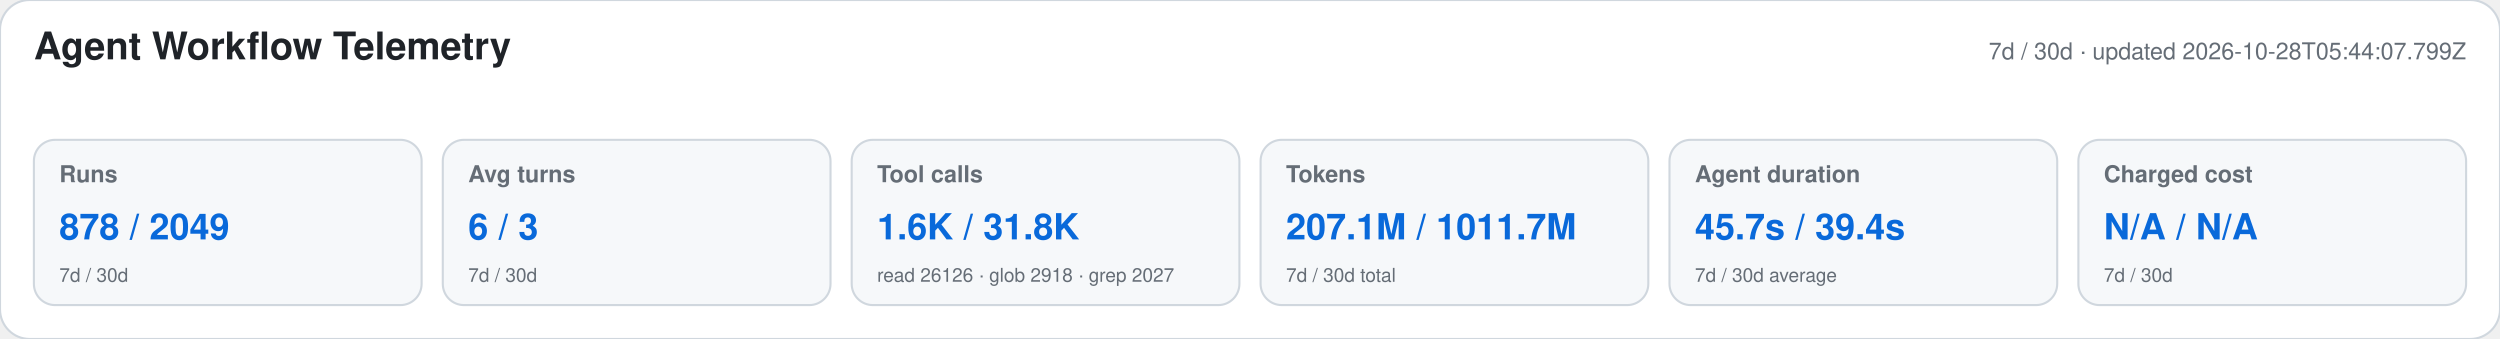
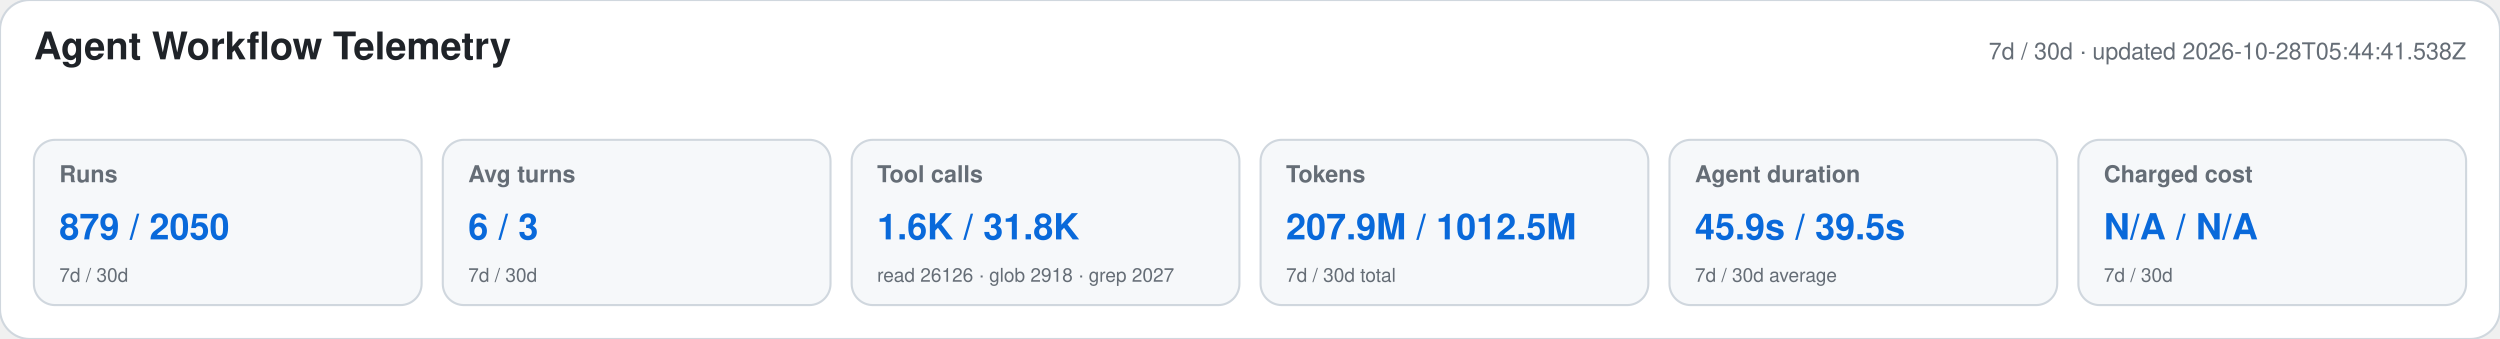
<svg xmlns="http://www.w3.org/2000/svg" width="1180" height="160" viewBox="0 0 1180 160" role="img" aria-labelledby="title desc">
  <style>text{font-family:-apple-system,BlinkMacSystemFont,"Segoe UI",Helvetica,Arial,sans-serif}.heading{font-size:18px;font-weight:650;fill:#1f2328}.meta,.label,.secondary{fill:#656d76}.meta,.label{font-size:11px}.label{font-weight:600}.primary{font-size:17px;font-weight:700;fill:#0969da}.secondary{font-size:9px}</style>
  <rect width="1180" height="160" rx="14" fill="#ffffff" stroke="#d0d7de" />
  <text x="16" y="28" class="heading">Agent Workflow Telemetry</text>
-   <text x="1164" y="28" text-anchor="end" class="meta">7d / 30d · updated 2026-10-28T05:44:07.799Z</text>
+   <text x="1164" y="28" text-anchor="end" class="meta">7d / 30d · updated 2026-10-28T05:44:41.538Z</text>
  <g>
    <rect x="16" y="66" width="183" height="78" rx="10" fill="#f6f8fa" stroke="#d0d7de" />
    <text x="28" y="86" class="label">Runs</text>
-     <text x="28" y="113" class="primary">878 / 2049</text>
+     <text x="28" y="113" class="primary">879 / 2050</text>
    <text x="28" y="133" class="secondary">7d / 30d</text>
  </g>
  <g>
    <rect x="209" y="66" width="183" height="78" rx="10" fill="#f6f8fa" stroke="#d0d7de" />
    <text x="221" y="86" class="label">Avg turns</text>
    <text x="221" y="113" class="primary">6 / 3</text>
    <text x="221" y="133" class="secondary">7d / 30d</text>
  </g>
  <g>
    <rect x="402" y="66" width="183" height="78" rx="10" fill="#f6f8fa" stroke="#d0d7de" />
    <text x="414" y="86" class="label">Tool calls</text>
    <text x="414" y="113" class="primary">1.6K / 31.8K</text>
    <text x="414" y="133" class="secondary">read 26126 · glob 2918 · grep 2027</text>
  </g>
  <g>
    <rect x="595" y="66" width="183" height="78" rx="10" fill="#f6f8fa" stroke="#d0d7de" />
    <text x="607" y="86" class="label">Tokens</text>
-     <text x="607" y="113" class="primary">207.1M / 1011.7M</text>
+     <text x="607" y="113" class="primary">207.9M / 1012.5M</text>
    <text x="607" y="133" class="secondary">7d / 30d total</text>
  </g>
  <g>
    <rect x="788" y="66" width="183" height="78" rx="10" fill="#f6f8fa" stroke="#d0d7de" />
    <text x="800" y="86" class="label">Agent duration</text>
-     <text x="800" y="113" class="primary">45.7s / 39.4s</text>
+     <text x="800" y="113" class="primary">45.9s / 39.5s</text>
    <text x="800" y="133" class="secondary">7d / 30d average</text>
  </g>
  <g>
    <rect x="981" y="66" width="183" height="78" rx="10" fill="#f6f8fa" stroke="#d0d7de" />
    <text x="993" y="86" class="label">Charged cost</text>
    <text x="993" y="113" class="primary">N/A / N/A</text>
    <text x="993" y="133" class="secondary">7d / 30d</text>
  </g>
</svg>
